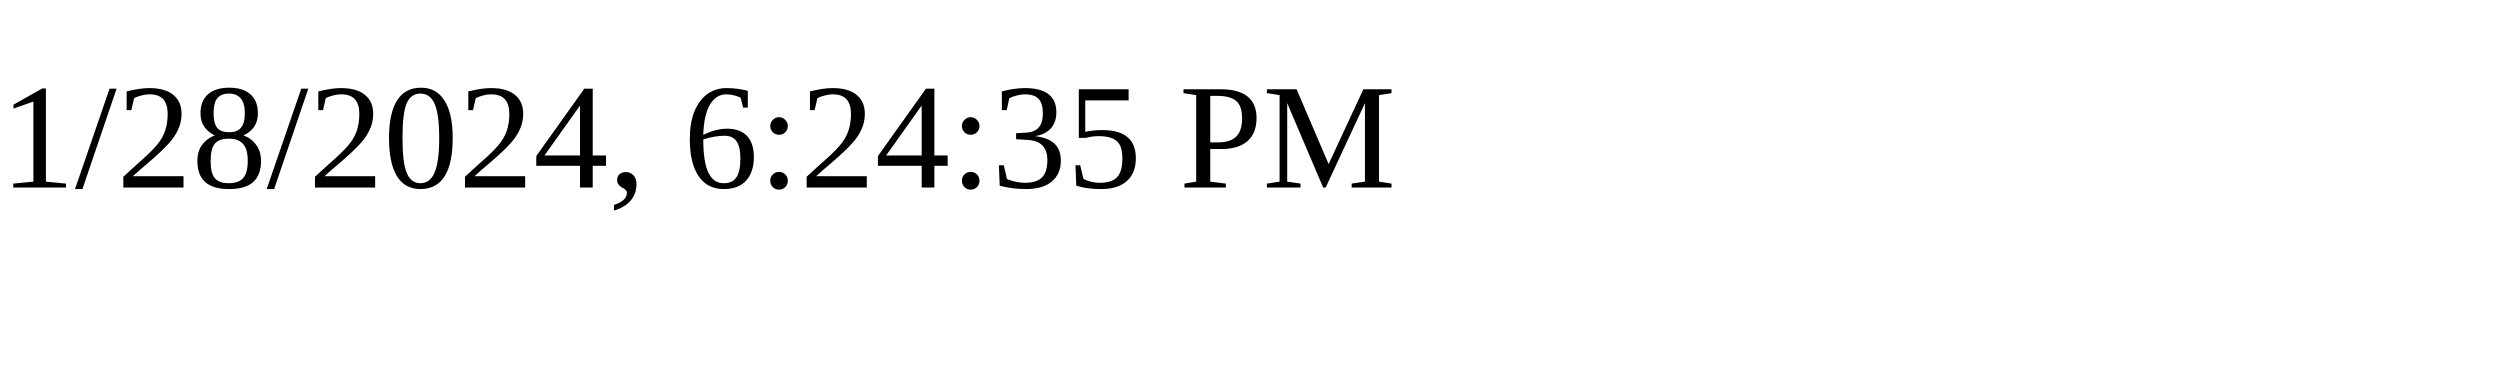
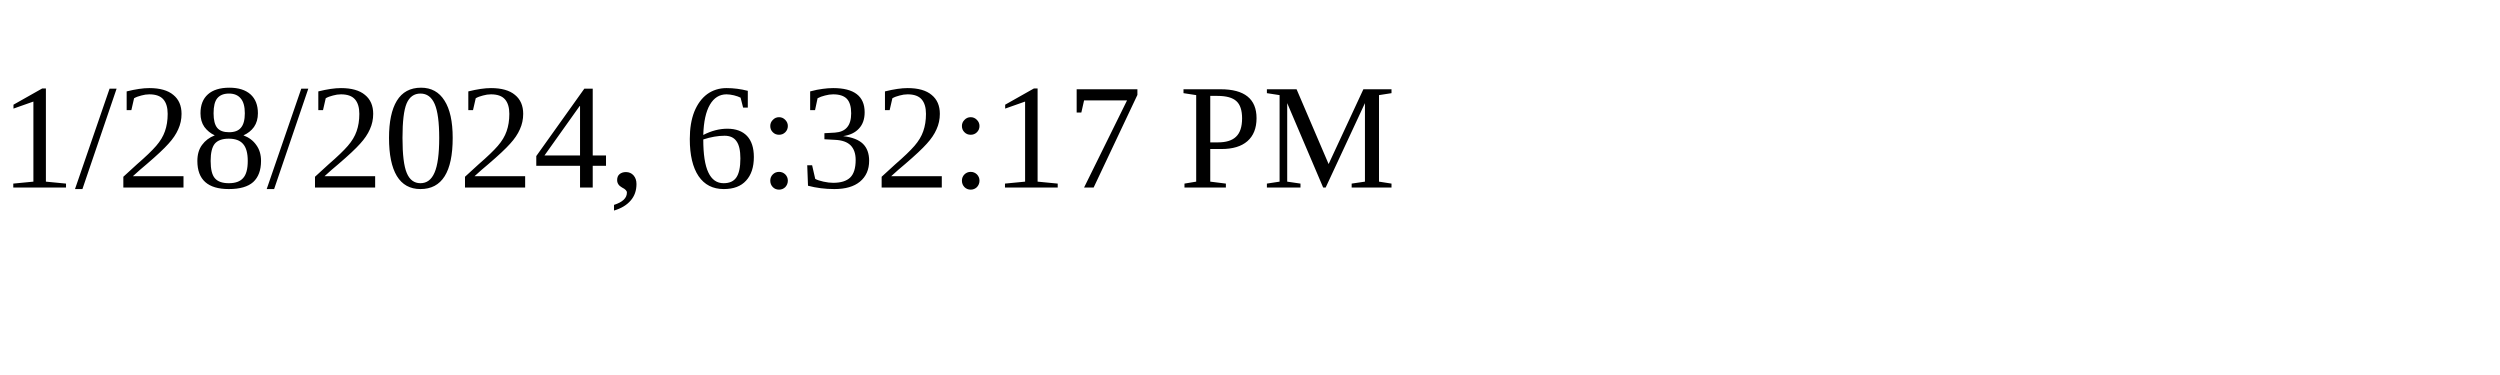
<svg xmlns="http://www.w3.org/2000/svg" height="30" width="200">
-   <text x="0" y="15">1/28/2024, 6:24:35 PM</text>
+   <text x="0" y="15">1/28/2024, 6:32:17 PM</text>
</svg>
